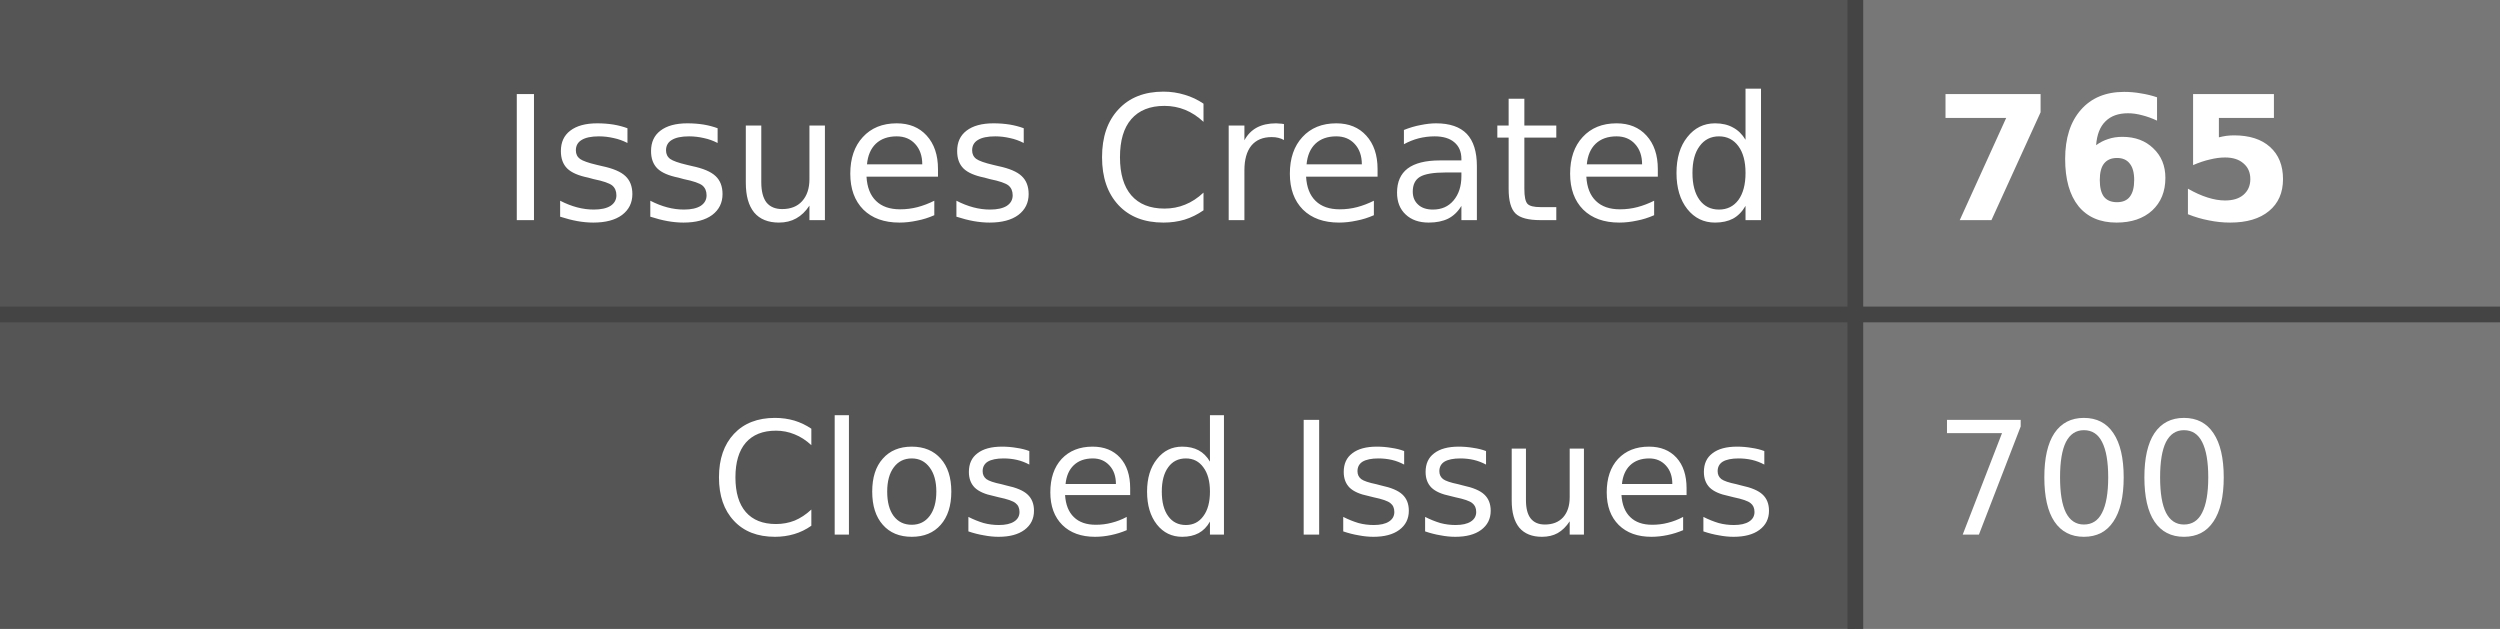
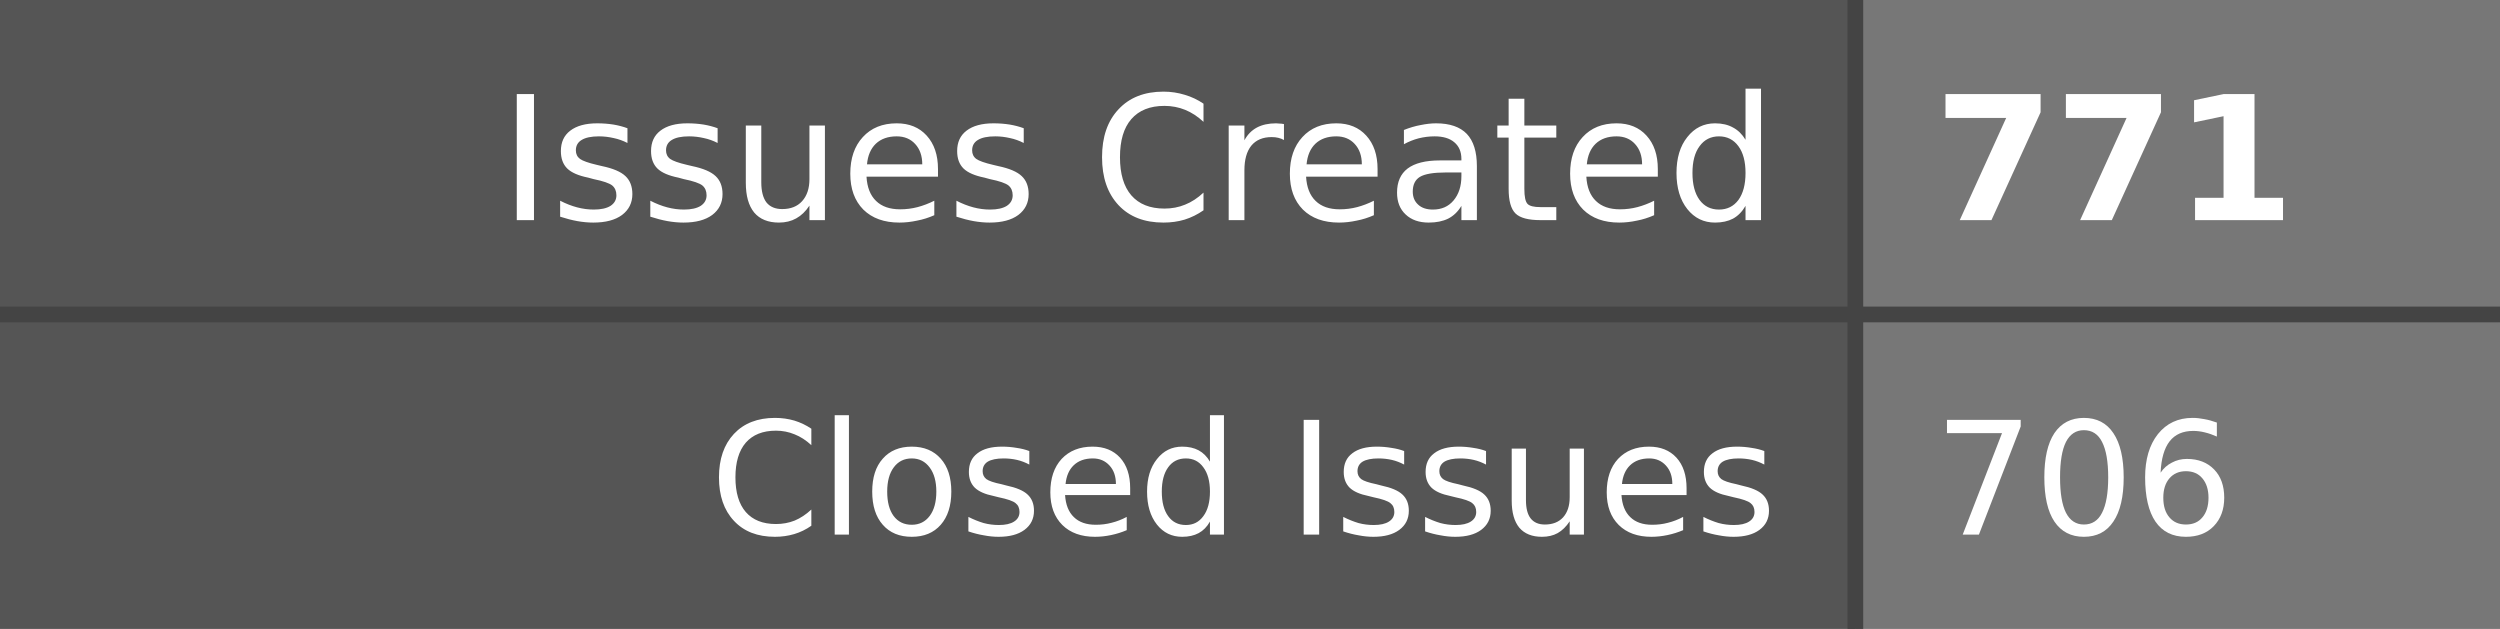
- <svg xmlns="http://www.w3.org/2000/svg" width="159" height="40" role="img" aria-label="Issues Created: 765, Closed Issues: 700">
+ <svg xmlns="http://www.w3.org/2000/svg" width="159" height="40" role="img" aria-label="Issues Created: 771, Closed Issues: 706">
  <style>
    .label-bg { fill: #555; }
    .value-bg { fill: #777; }
    .label-text { fill: #fff; }
    .value-text { fill: #fff; }
    .divider { stroke: #444; }
    
    @media (prefers-color-scheme: dark) {
      .label-bg { fill: #2d333b; }
      .value-bg { fill: #444c56; }
      .label-text { fill: #adbac7; }
      .value-text { fill: #cdd9e5; }
      .divider { stroke: #545d68; }
    }
    
    @media (prefers-color-scheme: light) {
      .label-bg { fill: #e1e4e8; }
      .value-bg { fill: #fafbfc; }
      .label-text { fill: #24292e; }
      .value-text { fill: #24292e; }
      .divider { stroke: #d1d5da; }
    }
  </style>
  <rect class="label-bg" width="118" height="20" x="0" y="0" />
  <rect class="value-bg" width="41" height="20" x="118" y="0" />
  <rect class="label-bg" width="118" height="20" x="0" y="20" />
  <rect class="value-bg" width="41" height="20" x="118" y="20" />
  <line class="divider" x1="0" y1="20" x2="159" y2="20" stroke-width="1" />
  <line class="divider" x1="118" y1="0" x2="118" y2="40" stroke-width="1" />
  <g font-family="Verdana,Geneva,DejaVu Sans,sans-serif" text-rendering="geometricPrecision" font-size="11">
    <text class="label-text" x="113" y="14" text-anchor="end">Issues Created</text>
-     <text class="value-text" x="123" y="14" text-anchor="start" font-weight="bold">765</text>
+     <text class="value-text" x="123" y="14" text-anchor="start" font-weight="bold">771</text>
    <text class="label-text" x="113" y="34" text-anchor="end" font-size="10">Closed Issues</text>
-     <text class="value-text" x="123" y="34" text-anchor="start" font-size="10">700</text>
+     <text class="value-text" x="123" y="34" text-anchor="start" font-size="10">706</text>
  </g>
</svg>
